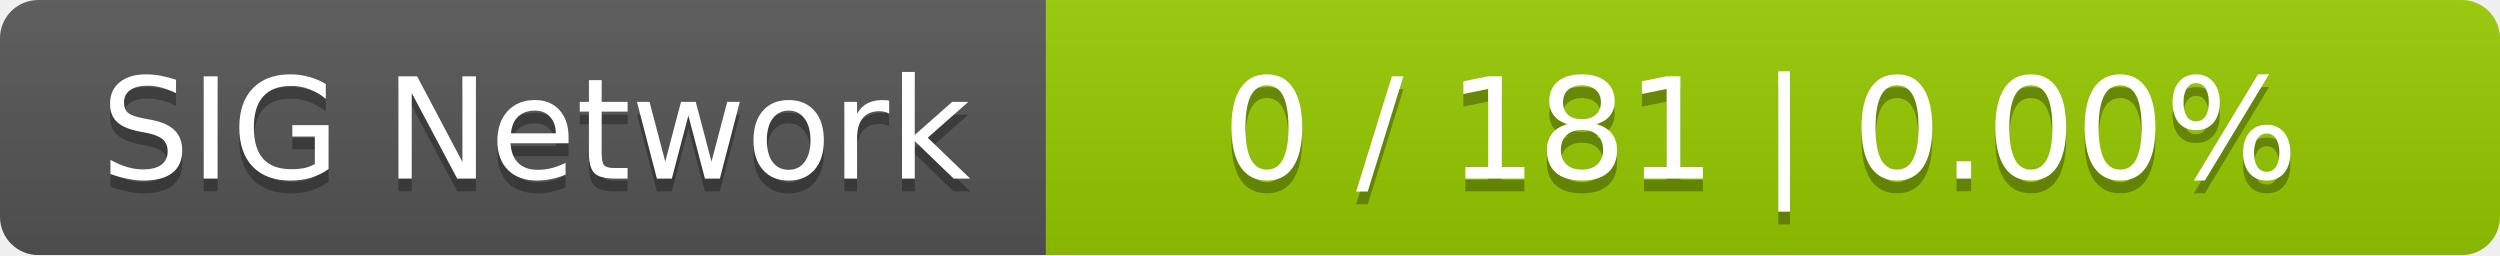
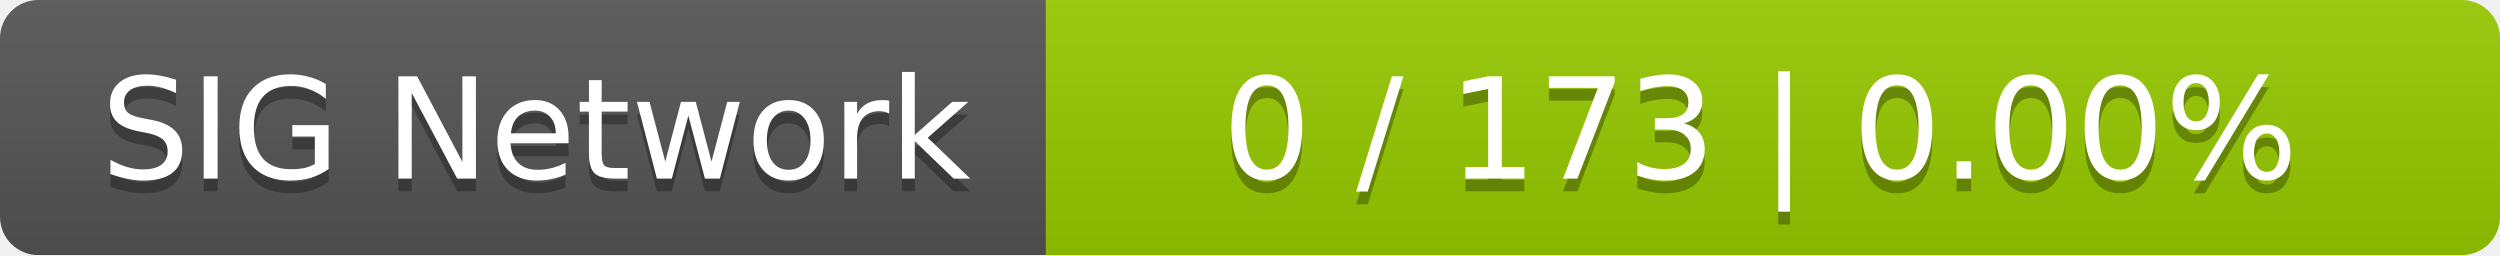
<svg xmlns="http://www.w3.org/2000/svg" width="196" height="20">
  <linearGradient id="smooth" x2="0" y2="100%">
    <stop offset="0" stop-color="#bbb" stop-opacity=".1" />
    <stop offset="1" stop-opacity=".1" />
  </linearGradient>
  <mask id="round">
    <rect width="196" height="20" rx="3" fill="#fff" />
  </mask>
  <g mask="url(#round)">
    <rect width="82" height="20" fill="#555" />
    <rect x="82" width="114" height="20" fill="#97ca00" />
    <rect width="196" height="20" fill="url(#smooth)" />
  </g>
  <g fill="#fff" text-anchor="middle" font-family="DejaVu Sans,Verdana,Geneva,sans-serif" font-size="11">
    <text x="42" y="15" fill="#010101" fill-opacity=".3">SIG Network</text>
    <text x="42" y="14">SIG Network</text>
-     <text x="138" y="15" fill="#010101" fill-opacity=".3">0 / 181    |    0.00%</text>
-     <text x="138" y="14">0 / 181    |    0.00%</text>
+     <text x="138" y="15" fill="#010101" fill-opacity=".3">0 / 173    |    0.00%</text>
+     <text x="138" y="14">0 / 173    |    0.00%</text>
  </g>
</svg>
